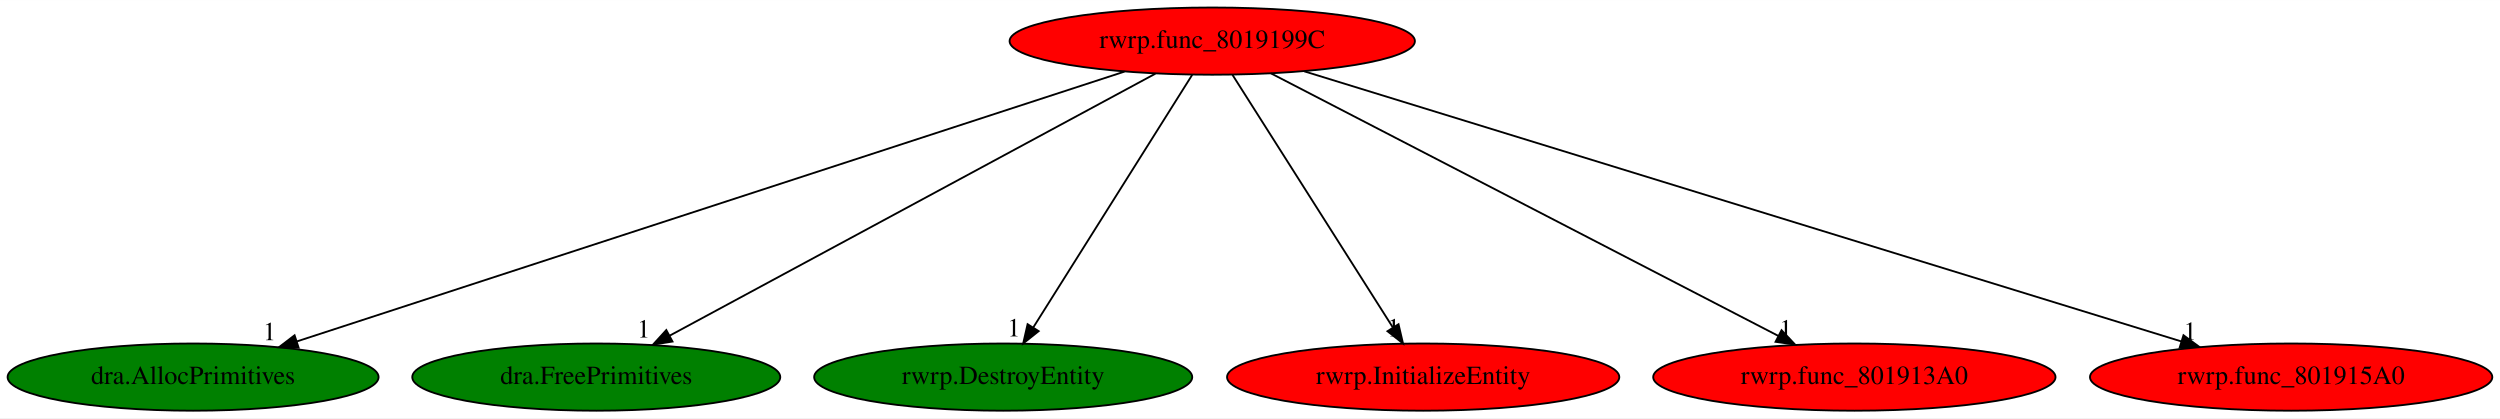
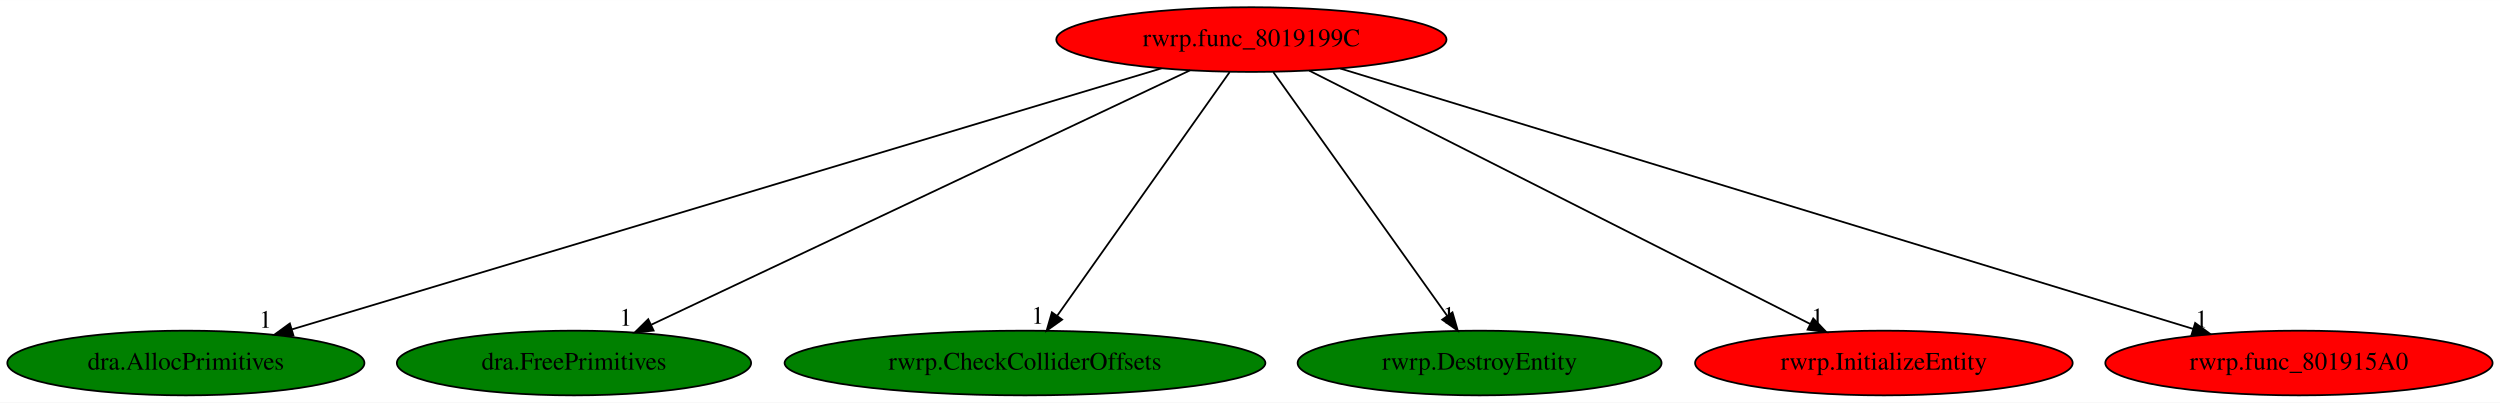
- <svg xmlns="http://www.w3.org/2000/svg" xmlns:xlink="http://www.w3.org/1999/xlink" width="1339pt" height="224pt" viewBox="0.00 0.00 1339.33 224.00">
+ <svg xmlns="http://www.w3.org/2000/svg" xmlns:xlink="http://www.w3.org/1999/xlink" width="1391pt" height="224pt" viewBox="0.00 0.00 1391.33 224.00">
  <g id="graph0" class="graph" transform="scale(1 1) rotate(0) translate(4 220)">
-     <polygon fill="white" stroke="transparent" points="-4,4 -4,-220 1335.33,-220 1335.33,4 -4,4" />
+     <polygon fill="white" stroke="transparent" points="-4,4 -4,-220 1387.33,-220 1387.33,4 -4,4" />
    <g id="node1" class="node">
-       <ellipse fill="red" stroke="black" cx="645.44" cy="-198" rx="108.58" ry="18" />
-       <text text-anchor="middle" x="645.44" y="-194.3" font-family="Times,serif" font-size="14.00">rwrp.func_8019199C</text>
+       <ellipse fill="red" stroke="black" cx="692.44" cy="-198" rx="108.58" ry="18" />
+       <text text-anchor="middle" x="692.44" y="-194.3" font-family="Times,serif" font-size="14.00">rwrp.func_8019199C</text>
    </g>
    <g id="node2" class="node">
      <g id="a_node2">
        <a xlink:href="dra.AllocPrimitives.svg" xlink:title="dra.AllocPrimitives">
          <ellipse fill="green" stroke="black" cx="99.44" cy="-18" rx="99.38" ry="18" />
          <text text-anchor="middle" x="99.44" y="-14.3" font-family="Times,serif" font-size="14.00">dra.AllocPrimitives</text>
        </a>
      </g>
    </g>
    <g id="edge1" class="edge">
-       <path fill="none" stroke="black" d="M598.42,-181.67C497.96,-148.92 262.8,-72.26 155.09,-37.14" />
-       <polygon fill="black" stroke="black" points="155.98,-33.75 145.39,-33.98 153.81,-40.41 155.98,-33.75" />
-       <text text-anchor="middle" x="140.39" y="-37.78" font-family="Times,serif" font-size="14.00">1</text>
+       <path fill="none" stroke="black" d="M642.39,-181.98C533.46,-149.28 275.3,-71.79 158.57,-36.75" />
+       <polygon fill="black" stroke="black" points="159.31,-33.32 148.73,-33.79 157.3,-40.02 159.31,-33.32" />
+       <text text-anchor="middle" x="143.73" y="-37.59" font-family="Times,serif" font-size="14.00">1</text>
    </g>
    <g id="node3" class="node">
      <g id="a_node3">
        <a xlink:href="dra.FreePrimitives.svg" xlink:title="dra.FreePrimitives">
          <ellipse fill="green" stroke="black" cx="315.44" cy="-18" rx="98.58" ry="18" />
          <text text-anchor="middle" x="315.44" y="-14.3" font-family="Times,serif" font-size="14.00">dra.FreePrimitives</text>
        </a>
      </g>
    </g>
    <g id="edge2" class="edge">
-       <path fill="none" stroke="black" d="M614.99,-180.57C554.94,-148.19 421.35,-76.13 354.76,-40.21" />
-       <polygon fill="black" stroke="black" points="356.28,-37.05 345.82,-35.39 352.96,-43.21 356.28,-37.05" />
-       <text text-anchor="middle" x="340.82" y="-39.19" font-family="Times,serif" font-size="14.00">1</text>
+       <path fill="none" stroke="black" d="M658.32,-180.89C589.49,-148.39 434.13,-75.04 358.47,-39.32" />
+       <polygon fill="black" stroke="black" points="359.75,-36.05 349.21,-34.95 356.76,-42.38 359.75,-36.05" />
+       <text text-anchor="middle" x="344.21" y="-38.75" font-family="Times,serif" font-size="14.00">1</text>
    </g>
    <g id="node4" class="node">
      <g id="a_node4">
-         <a xlink:href="rwrp.DestroyEntity.svg" xlink:title="rwrp.DestroyEntity">
-           <ellipse fill="green" stroke="black" cx="533.44" cy="-18" rx="101.28" ry="18" />
-           <text text-anchor="middle" x="533.44" y="-14.3" font-family="Times,serif" font-size="14.00">rwrp.DestroyEntity</text>
+         <a xlink:href="rwrp.CheckColliderOffsets.svg" xlink:title="rwrp.CheckColliderOffsets">
+           <ellipse fill="green" stroke="black" cx="566.44" cy="-18" rx="133.78" ry="18" />
+           <text text-anchor="middle" x="566.44" y="-14.3" font-family="Times,serif" font-size="14.00">rwrp.CheckColliderOffsets</text>
        </a>
      </g>
    </g>
    <g id="edge3" class="edge">
-       <path fill="none" stroke="black" d="M634.7,-179.93C614.97,-148.57 572.83,-81.6 549.62,-44.71" />
-       <polygon fill="black" stroke="black" points="552.44,-42.62 544.15,-36.02 546.51,-46.34 552.44,-42.62" />
-       <text text-anchor="middle" x="539.15" y="-39.82" font-family="Times,serif" font-size="14.00">1</text>
+       <path fill="none" stroke="black" d="M680.36,-179.93C658.06,-148.43 610.35,-81.03 584.31,-44.24" />
+       <polygon fill="black" stroke="black" points="587.12,-42.16 578.49,-36.02 581.41,-46.2 587.12,-42.16" />
+       <text text-anchor="middle" x="573.49" y="-39.82" font-family="Times,serif" font-size="14.00">1</text>
    </g>
    <g id="node5" class="node">
      <g id="a_node5">
-         <a xlink:href="rwrp.InitializeEntity.svg" xlink:title="rwrp.InitializeEntity">
-           <ellipse fill="red" stroke="black" cx="758.44" cy="-18" rx="105.08" ry="18" />
-           <text text-anchor="middle" x="758.44" y="-14.3" font-family="Times,serif" font-size="14.00">rwrp.InitializeEntity</text>
+         <a xlink:href="rwrp.DestroyEntity.svg" xlink:title="rwrp.DestroyEntity">
+           <ellipse fill="green" stroke="black" cx="819.44" cy="-18" rx="101.28" ry="18" />
+           <text text-anchor="middle" x="819.44" y="-14.3" font-family="Times,serif" font-size="14.00">rwrp.DestroyEntity</text>
        </a>
      </g>
    </g>
    <g id="edge4" class="edge">
-       <path fill="none" stroke="black" d="M656.28,-179.93C676.19,-148.57 718.7,-81.6 742.12,-44.71" />
-       <polygon fill="black" stroke="black" points="745.23,-46.33 747.64,-36.02 739.32,-42.58 745.23,-46.33" />
-       <text text-anchor="middle" x="742.64" y="-39.82" font-family="Times,serif" font-size="14.00">1</text>
+       <path fill="none" stroke="black" d="M704.62,-179.93C727.09,-148.43 775.18,-81.03 801.43,-44.24" />
+       <polygon fill="black" stroke="black" points="804.34,-46.19 807.3,-36.02 798.64,-42.12 804.34,-46.19" />
+       <text text-anchor="middle" x="802.3" y="-39.82" font-family="Times,serif" font-size="14.00">1</text>
    </g>
    <g id="node6" class="node">
      <g id="a_node6">
-         <a xlink:href="rwrp.func_801913A0.svg" xlink:title="rwrp.func_801913A0">
-           <ellipse fill="red" stroke="black" cx="989.44" cy="-18" rx="107.78" ry="18" />
-           <text text-anchor="middle" x="989.44" y="-14.3" font-family="Times,serif" font-size="14.00">rwrp.func_801913A0</text>
+         <a xlink:href="rwrp.InitializeEntity.svg" xlink:title="rwrp.InitializeEntity">
+           <ellipse fill="red" stroke="black" cx="1044.44" cy="-18" rx="105.08" ry="18" />
+           <text text-anchor="middle" x="1044.44" y="-14.3" font-family="Times,serif" font-size="14.00">rwrp.InitializeEntity</text>
        </a>
      </g>
    </g>
    <g id="edge5" class="edge">
-       <path fill="none" stroke="black" d="M676.88,-180.73C739.42,-148.37 879.37,-75.95 948.79,-40.03" />
-       <polygon fill="black" stroke="black" points="950.43,-43.13 957.7,-35.42 947.21,-36.91 950.43,-43.13" />
-       <text text-anchor="middle" x="952.7" y="-39.22" font-family="Times,serif" font-size="14.00">1</text>
+       <path fill="none" stroke="black" d="M724.61,-180.73C788.77,-148.29 932.54,-75.59 1003.38,-39.76" />
+       <polygon fill="black" stroke="black" points="1005.13,-42.8 1012.47,-35.17 1001.97,-36.56 1005.13,-42.8" />
+       <text text-anchor="middle" x="1007.47" y="-38.97" font-family="Times,serif" font-size="14.00">1</text>
    </g>
    <g id="node7" class="node">
      <g id="a_node7">
        <a xlink:href="rwrp.func_801915A0.svg" xlink:title="rwrp.func_801915A0">
-           <ellipse fill="red" stroke="black" cx="1223.44" cy="-18" rx="107.78" ry="18" />
-           <text text-anchor="middle" x="1223.44" y="-14.3" font-family="Times,serif" font-size="14.00">rwrp.func_801915A0</text>
+           <ellipse fill="red" stroke="black" cx="1275.44" cy="-18" rx="107.78" ry="18" />
+           <text text-anchor="middle" x="1275.44" y="-14.3" font-family="Times,serif" font-size="14.00">rwrp.func_801915A0</text>
        </a>
      </g>
    </g>
    <g id="edge6" class="edge">
-       <path fill="none" stroke="black" d="M694.72,-181.82C800.83,-149.15 1050.52,-72.25 1164.66,-37.1" />
-       <polygon fill="black" stroke="black" points="1165.76,-40.43 1174.29,-34.14 1163.7,-33.74 1165.76,-40.43" />
-       <text text-anchor="middle" x="1169.29" y="-37.94" font-family="Times,serif" font-size="14.00">1</text>
+       <path fill="none" stroke="black" d="M741.9,-181.9C848.89,-149.23 1101.47,-72.12 1216.52,-36.99" />
+       <polygon fill="black" stroke="black" points="1217.68,-40.3 1226.22,-34.03 1215.63,-33.6 1217.68,-40.3" />
+       <text text-anchor="middle" x="1221.22" y="-37.83" font-family="Times,serif" font-size="14.00">1</text>
    </g>
  </g>
</svg>
